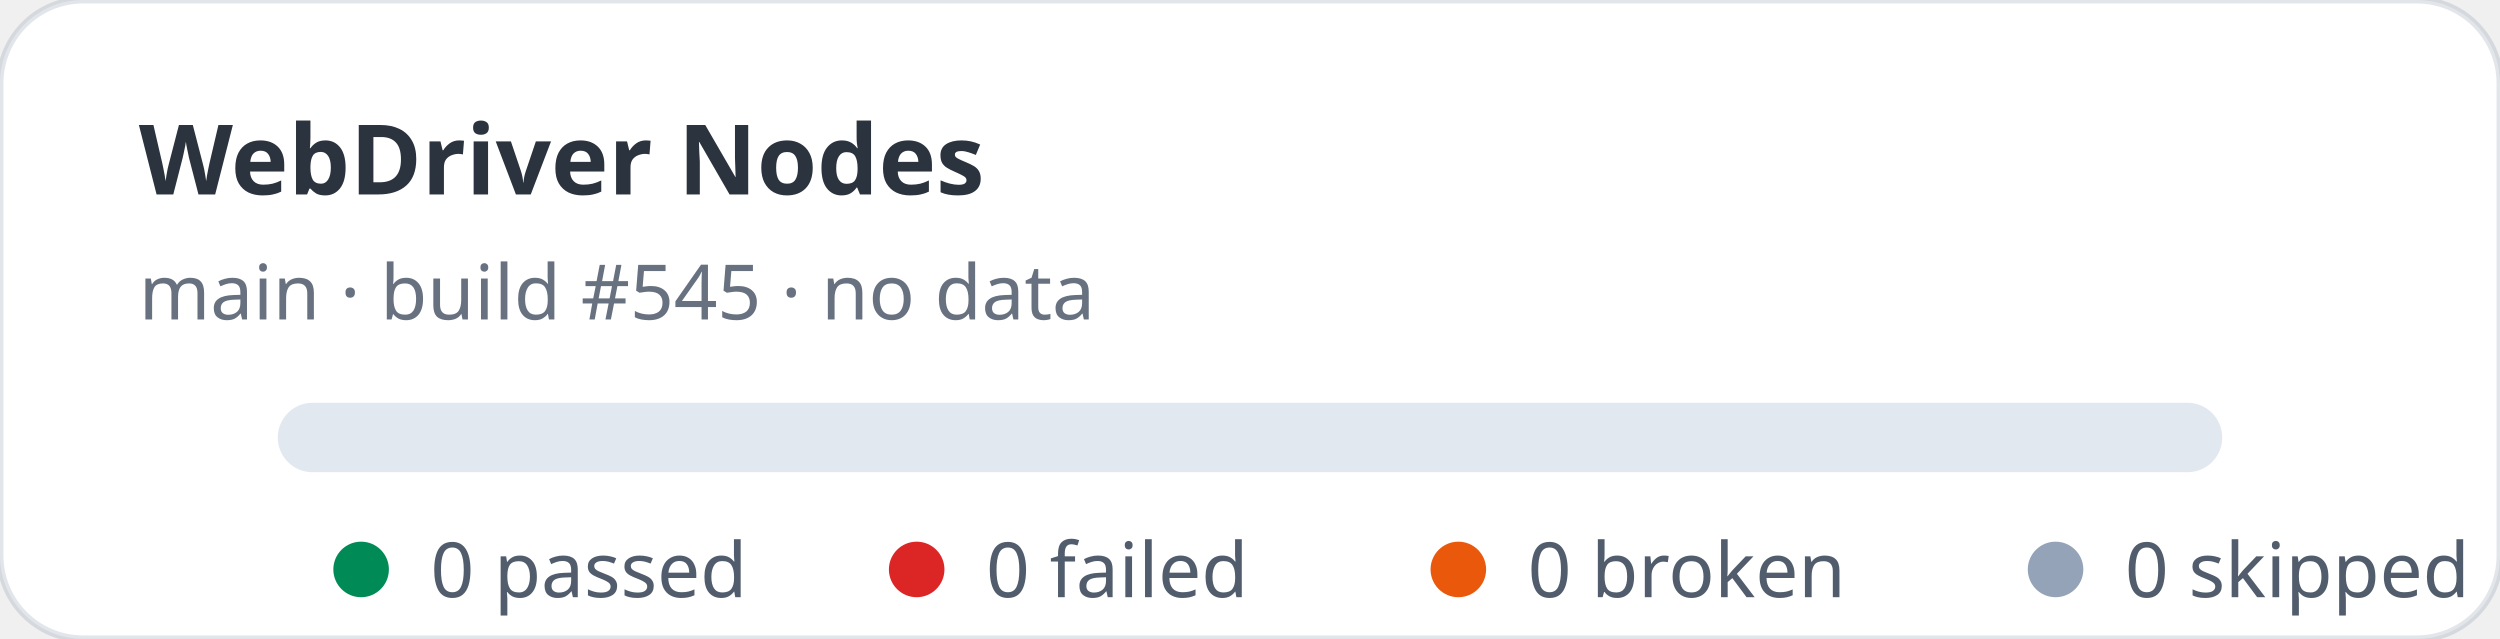
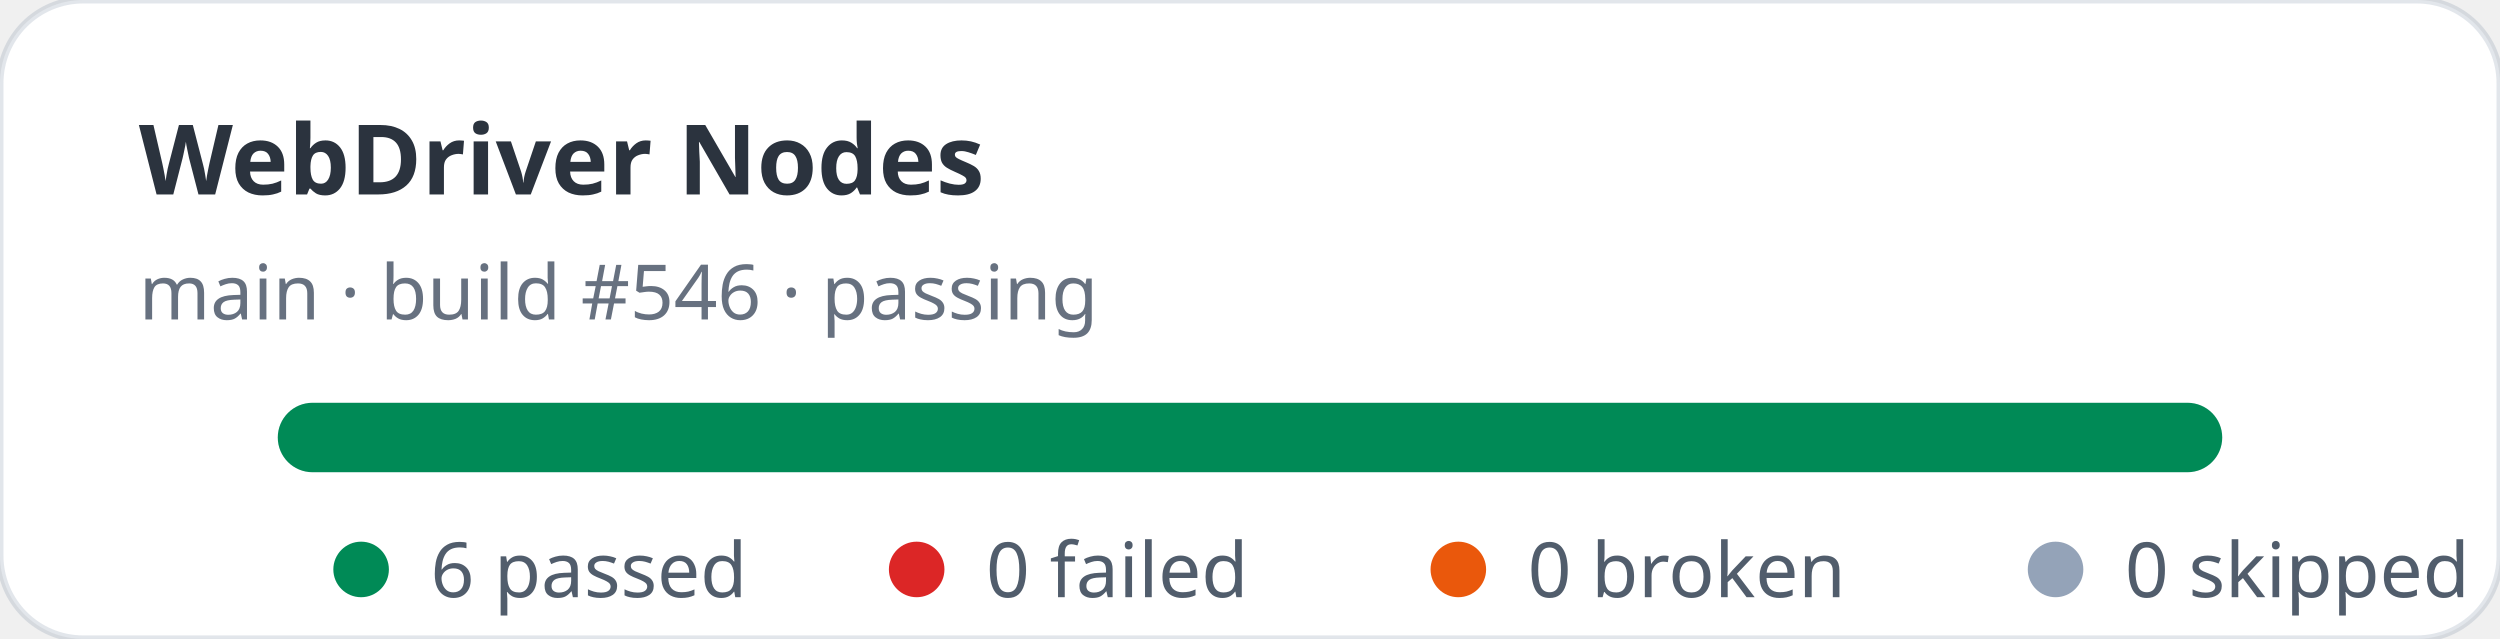
- <svg xmlns="http://www.w3.org/2000/svg" width="360" height="92" viewBox="0 0 360 92" role="img" aria-label="WebDriver Nodes stats: 0 passed, 0 failed">
+ <svg xmlns="http://www.w3.org/2000/svg" width="360" height="92" viewBox="0 0 360 92" role="img" aria-label="WebDriver Nodes stats: 6 passed, 0 failed">
  <rect width="360" height="92" rx="12" fill="#ffffff" stroke="rgba(11,48,86,0.12)" />
  <text x="20" y="28" fill="rgba(1,10,24,0.83)" font-family="ui-sans-serif,system-ui,sans-serif" font-size="14" font-weight="700">WebDriver Nodes</text>
-   <text x="20" y="46" fill="rgba(2,19,44,0.6)" font-family="ui-sans-serif,system-ui,sans-serif" font-size="11">main · build #545 · no data</text>
+   <text x="20" y="46" fill="rgba(2,19,44,0.6)" font-family="ui-sans-serif,system-ui,sans-serif" font-size="11">main · build #546 · passing</text>
  <rect x="40" y="58" width="280" height="10" rx="5" fill="#e2e8f0" />
+   <rect x="40" y="58" width="280" height="10" rx="5" fill="#008a56" />
  <g font-family="ui-sans-serif,system-ui,sans-serif" font-size="11" fill="rgba(1,18,40,0.68)">
    <circle cx="52" cy="82" r="4" fill="#008a56" />
-     <text x="62" y="86">0 passed</text>
+     <text x="62" y="86">6 passed</text>
    <circle cx="132" cy="82" r="4" fill="#dc2626" />
    <text x="142" y="86">0 failed</text>
    <circle cx="210" cy="82" r="4" fill="#ea580c" />
    <text x="220" y="86">0 broken</text>
    <circle cx="296" cy="82" r="4" fill="#94a3b8" />
    <text x="306" y="86">0 skipped</text>
  </g>
</svg>
